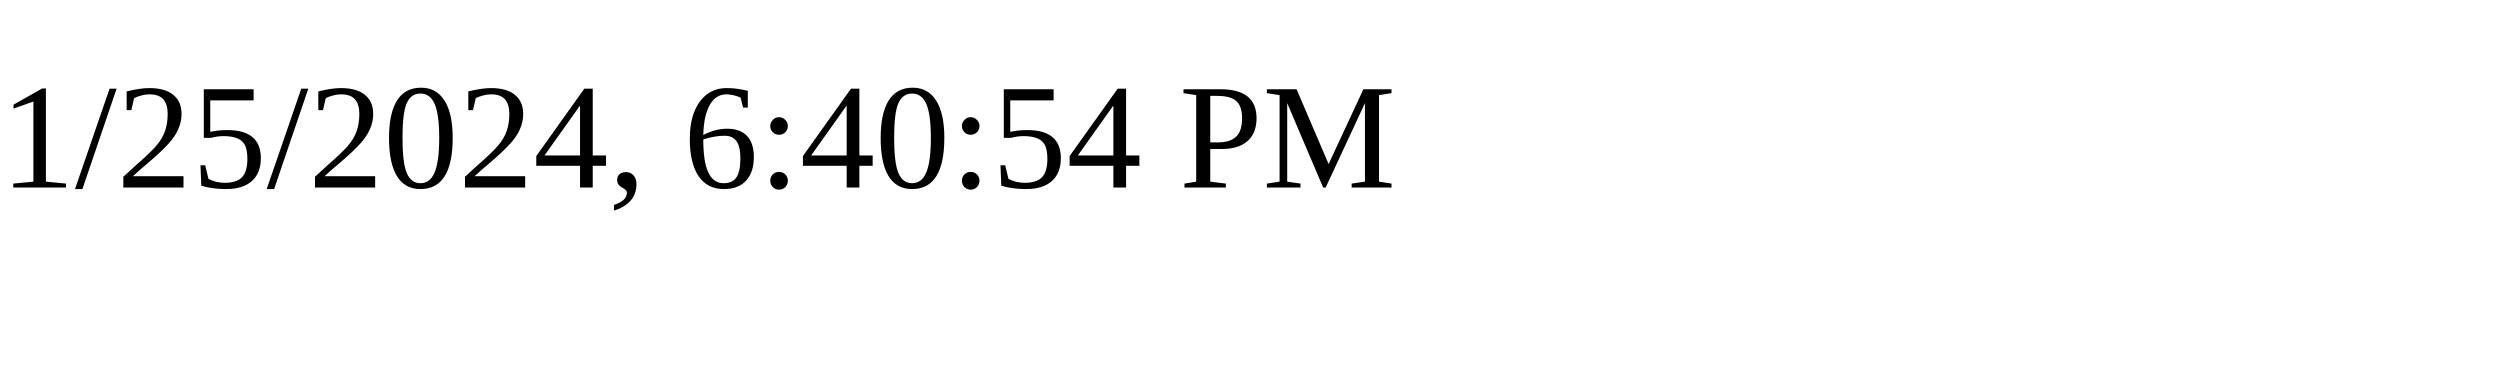
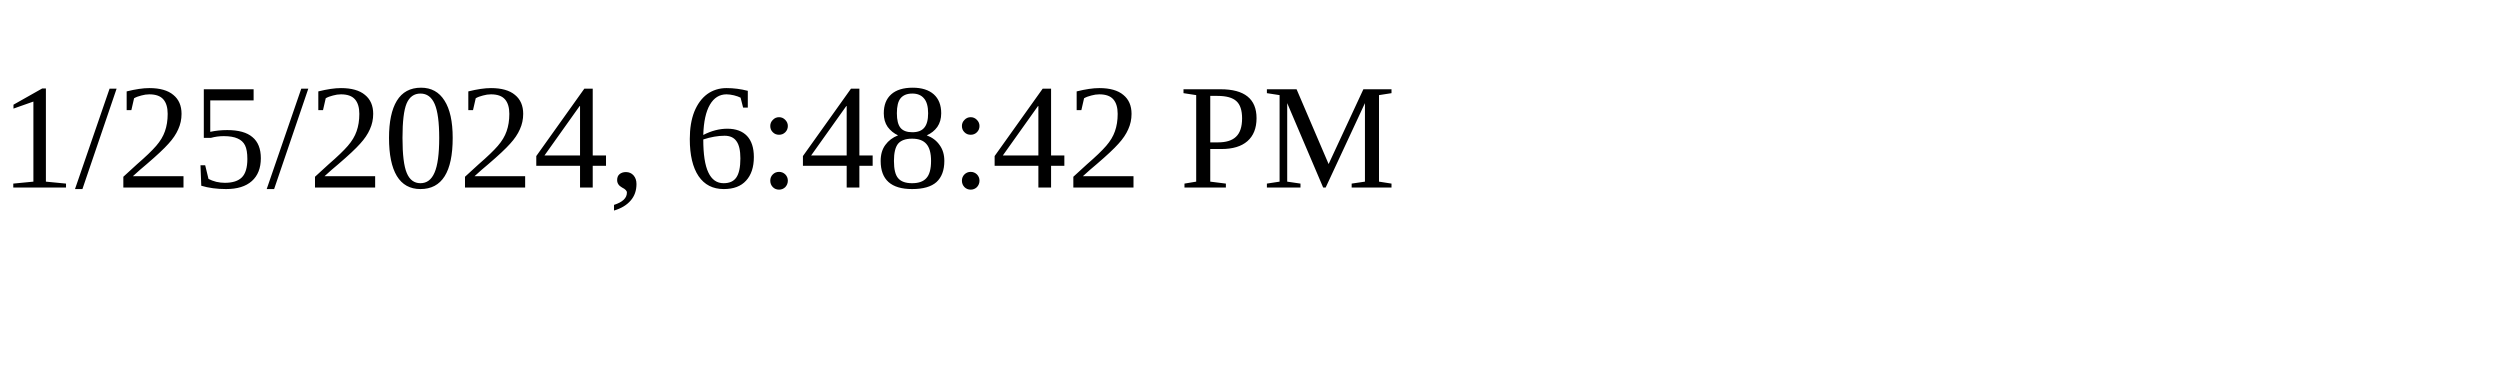
<svg xmlns="http://www.w3.org/2000/svg" height="30" width="200">
-   <text x="0" y="15">1/25/2024, 6:40:54 PM</text>
+   <text x="0" y="15">1/25/2024, 6:48:42 PM</text>
</svg>
